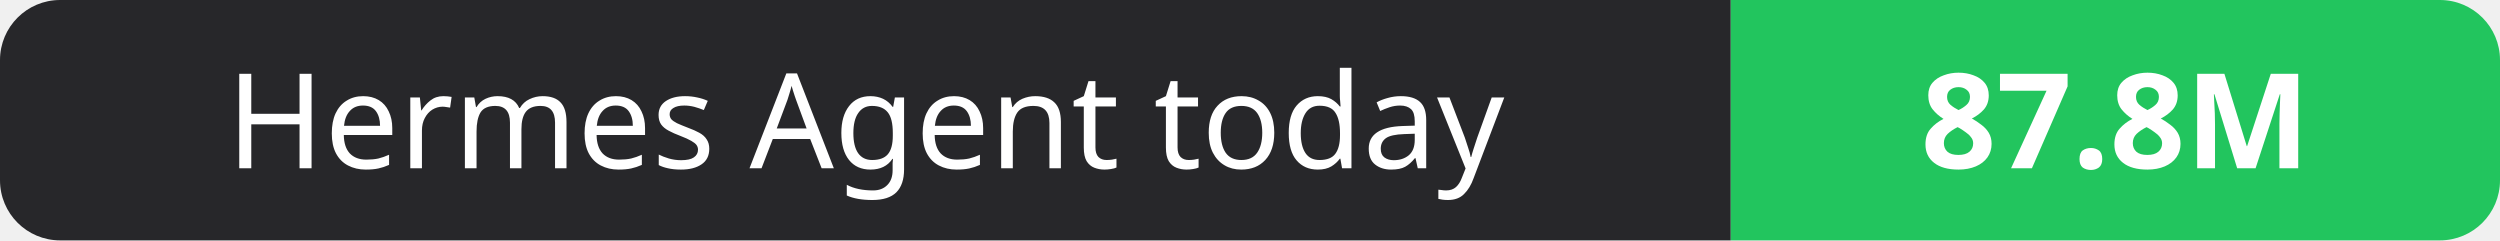
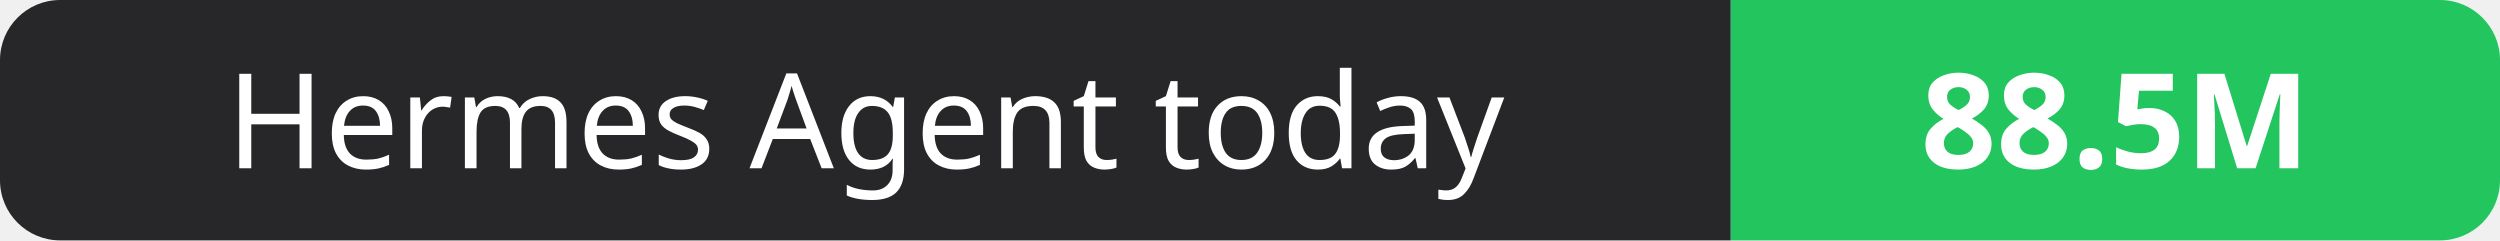
- <svg xmlns="http://www.w3.org/2000/svg" width="208" height="20" role="img" aria-label="Hermes Agent today: 87.8M">
+ <svg xmlns="http://www.w3.org/2000/svg" width="208" height="20" role="img" aria-label="Hermes Agent today: 88.5M">
  <clipPath id="r">
    <rect width="208" height="20" rx="5" fill="#fff" />
  </clipPath>
  <g clip-path="url(#r)">
    <rect width="144" height="20" fill="#27272a" />
    <rect x="144" width="64" height="20" fill="#22c55e" />
  </g>
  <g fill="#fff" text-anchor="middle" font-family="Verdana,Geneva,sans-serif" font-size="11">
    <text x="72.0" y="14">Hermes Agent today</text>
-     <text x="176.0" y="14" font-weight="700">87.8M</text>
+     <text x="176.0" y="14" font-weight="700">88.5M</text>
  </g>
</svg>
